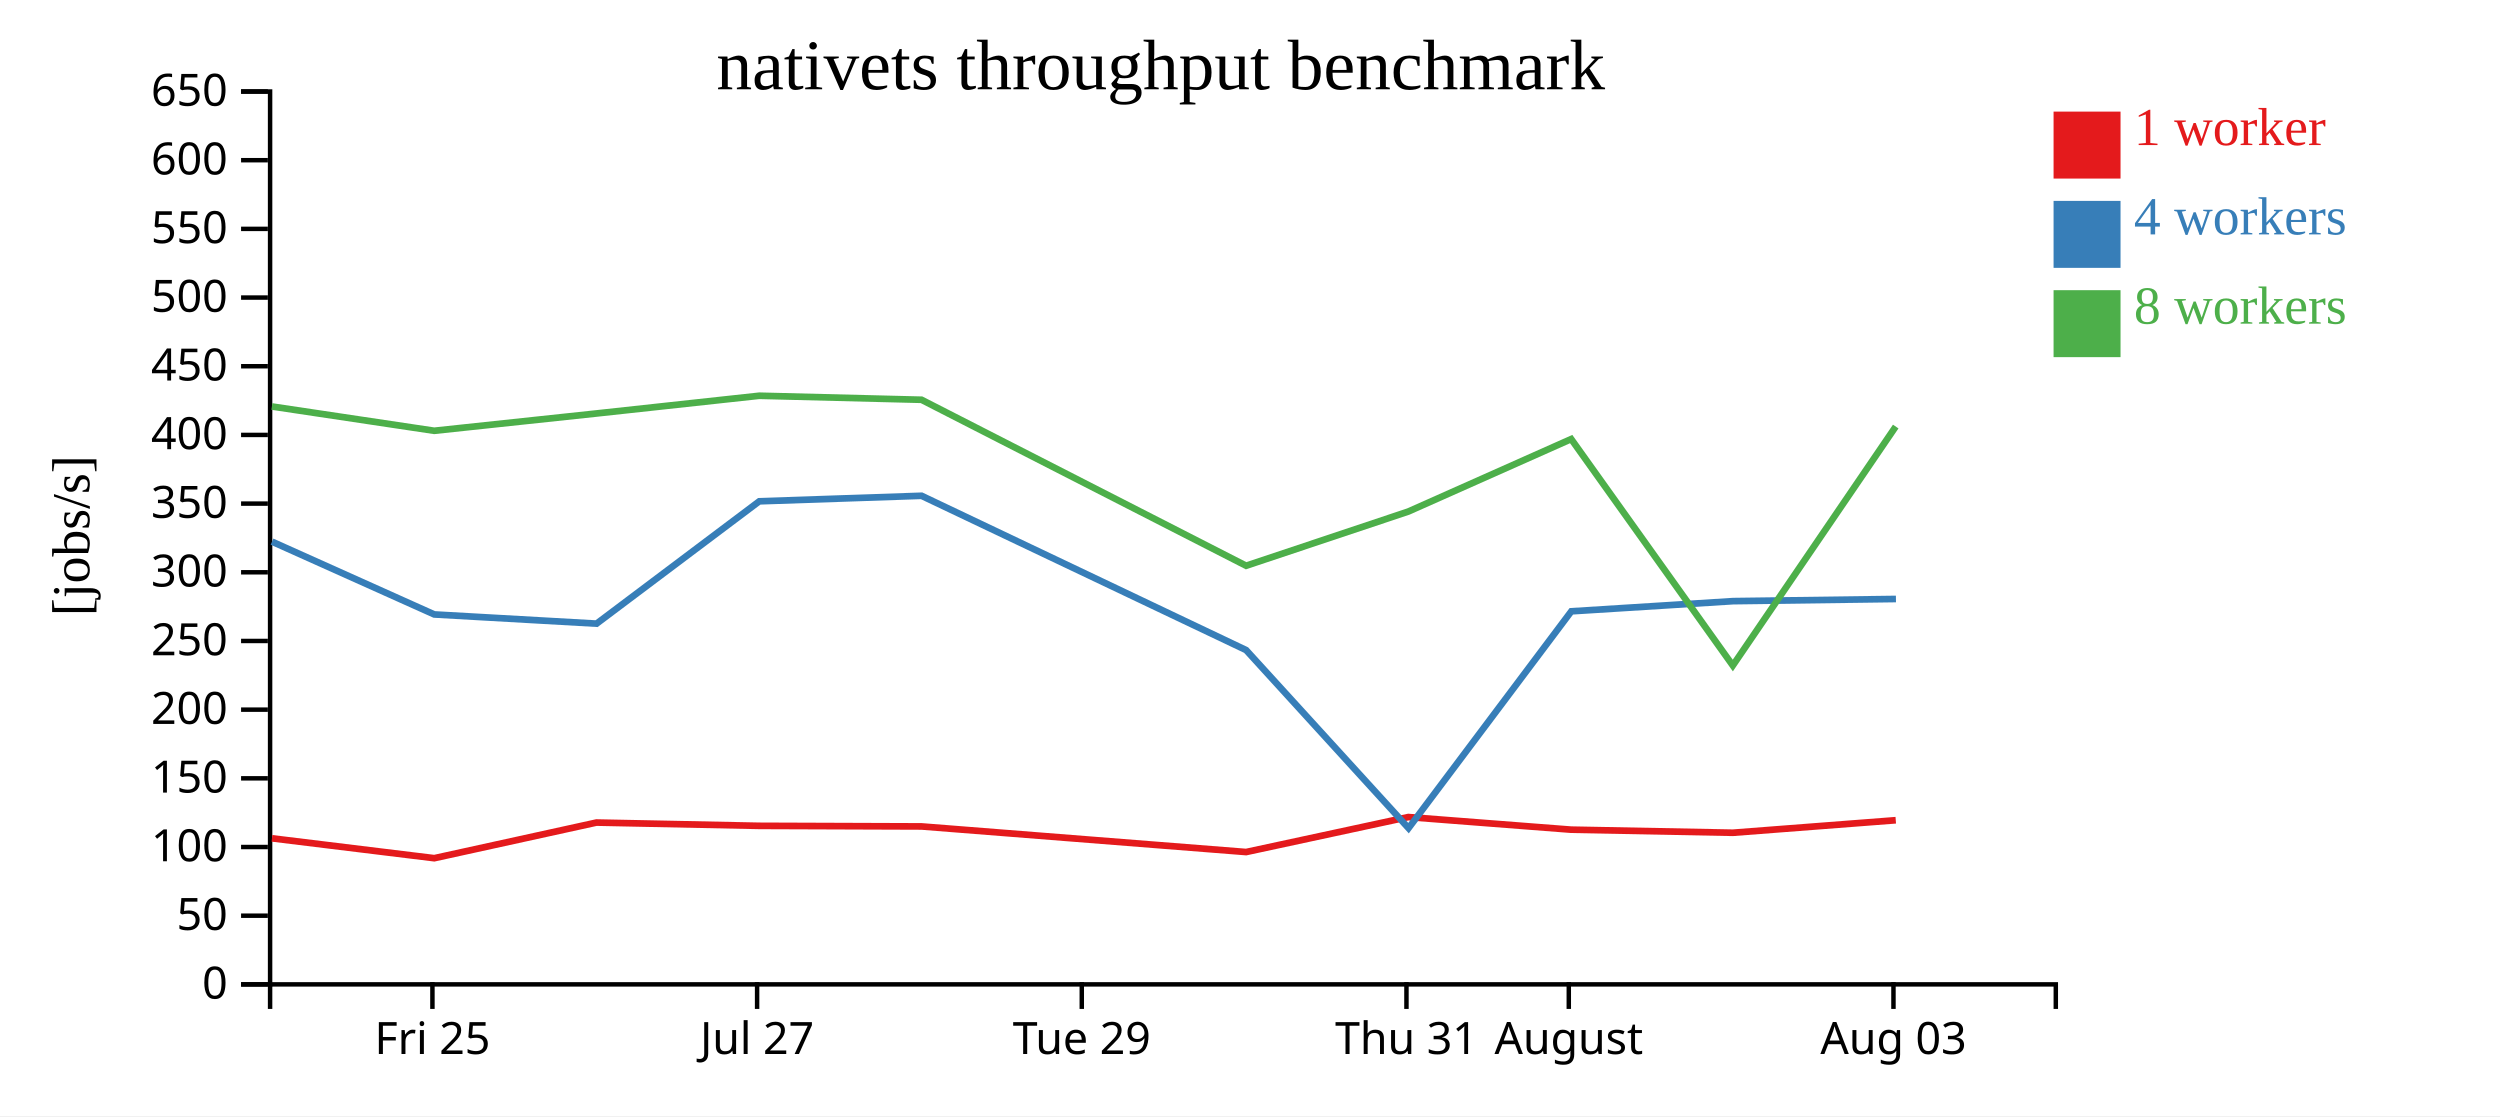
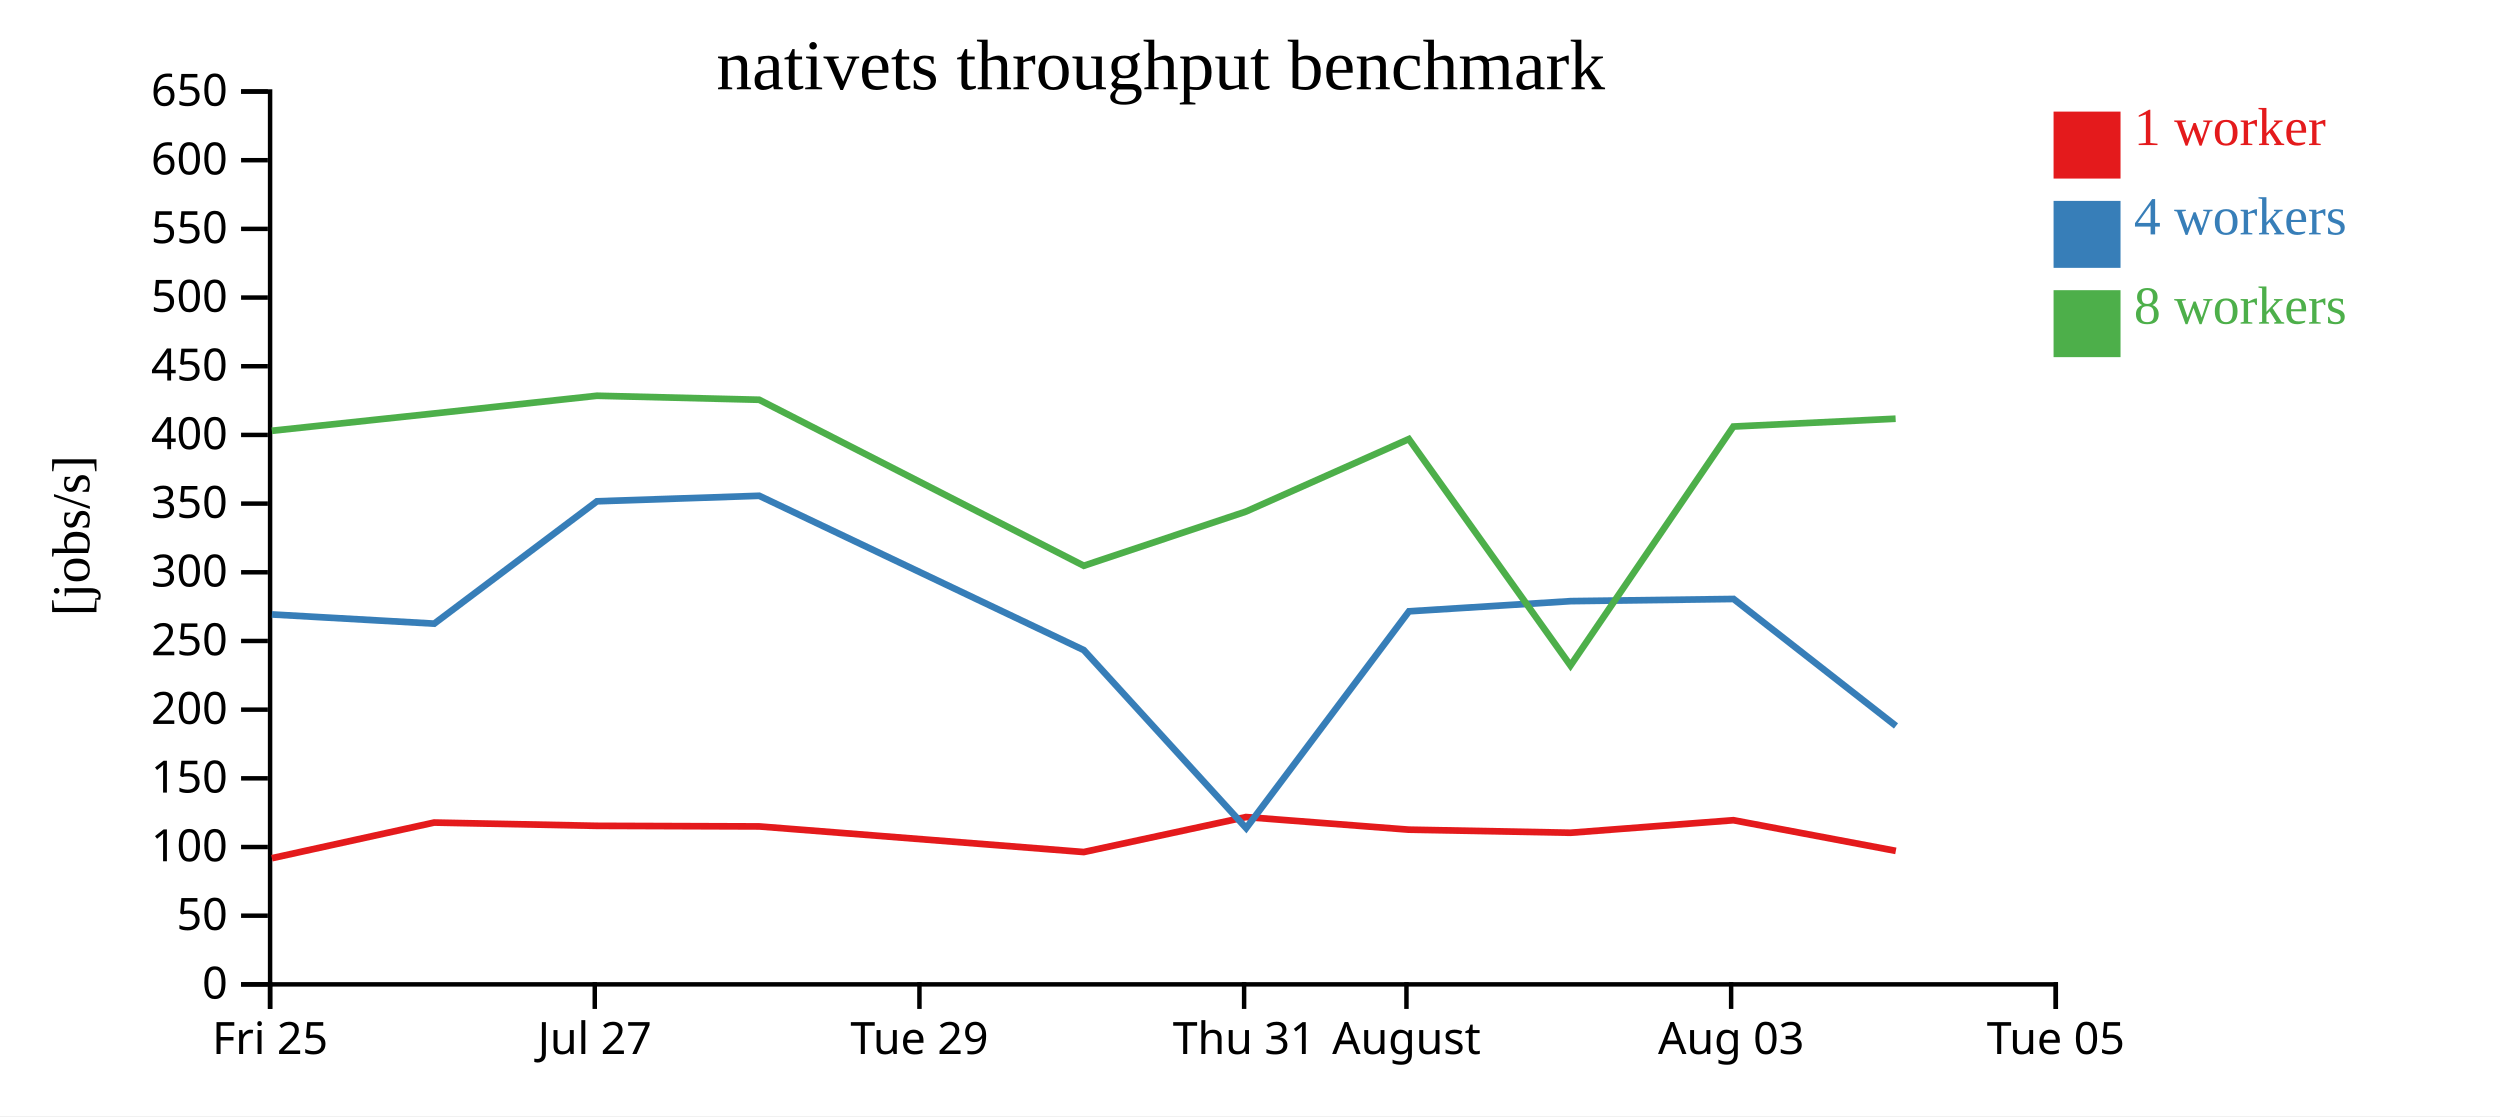
<svg xmlns="http://www.w3.org/2000/svg" width="560" height="250">
  <rect width="100%" height="100%" fill="white" />
  <g transform="translate(60,20)">
    <g transform="translate(0,200)" fill="none" font-size="10" font-family="sans-serif" text-anchor="middle">
      <path class="domain" stroke="currentColor" d="M0.5,6V0.5H400.5V6" />
-       <g class="tick" opacity="1" transform="translate(36.86364,0)">
+       <g class="tick" opacity="1" transform="translate(0.5,0)">
        <line stroke="currentColor" y2="6" />
        <text fill="currentColor" y="9" dy="0.71em">Fri 25</text>
      </g>
-       <g class="tick" opacity="1" transform="translate(109.5909,0)">
+       <g class="tick" opacity="1" transform="translate(73.22727,0)">
        <line stroke="currentColor" y2="6" />
        <text fill="currentColor" y="9" dy="0.71em">Jul 27</text>
      </g>
-       <g class="tick" opacity="1" transform="translate(182.3182,0)">
+       <g class="tick" opacity="1" transform="translate(145.9545,0)">
        <line stroke="currentColor" y2="6" />
        <text fill="currentColor" y="9" dy="0.71em">Tue 29</text>
      </g>
-       <g class="tick" opacity="1" transform="translate(255.0455,0)">
+       <g class="tick" opacity="1" transform="translate(218.6818,0)">
        <line stroke="currentColor" y2="6" />
        <text fill="currentColor" y="9" dy="0.71em">Thu 31</text>
      </g>
-       <g class="tick" opacity="1" transform="translate(291.4091,0)">
+       <g class="tick" opacity="1" transform="translate(255.0455,0)">
        <line stroke="currentColor" y2="6" />
        <text fill="currentColor" y="9" dy="0.71em">August</text>
      </g>
-       <g class="tick" opacity="1" transform="translate(364.1364,0)">
+       <g class="tick" opacity="1" transform="translate(327.7727,0)">
        <line stroke="currentColor" y2="6" />
        <text fill="currentColor" y="9" dy="0.71em">Aug 03</text>
+       </g>
+       <g class="tick" opacity="1" transform="translate(400.5,0)">
+         <line stroke="currentColor" y2="6" />
+         <text fill="currentColor" y="9" dy="0.71em">Tue 05</text>
      </g>
    </g>
    <g fill="none" font-size="10" font-family="sans-serif" text-anchor="end">
      <path class="domain" stroke="currentColor" d="M-6,200.5H0.5V0.5H-6" />
      <g class="tick" opacity="1" transform="translate(0,200.5)">
        <line stroke="currentColor" x2="-6" />
        <text fill="currentColor" x="-9" dy="0.32em">0</text>
      </g>
      <g class="tick" opacity="1" transform="translate(0,185.1154)">
        <line stroke="currentColor" x2="-6" />
        <text fill="currentColor" x="-9" dy="0.32em">50</text>
      </g>
      <g class="tick" opacity="1" transform="translate(0,169.7308)">
        <line stroke="currentColor" x2="-6" />
        <text fill="currentColor" x="-9" dy="0.32em">100</text>
      </g>
      <g class="tick" opacity="1" transform="translate(0,154.3462)">
        <line stroke="currentColor" x2="-6" />
        <text fill="currentColor" x="-9" dy="0.32em">150</text>
      </g>
      <g class="tick" opacity="1" transform="translate(0,138.9615)">
        <line stroke="currentColor" x2="-6" />
        <text fill="currentColor" x="-9" dy="0.32em">200</text>
      </g>
      <g class="tick" opacity="1" transform="translate(0,123.5769)">
        <line stroke="currentColor" x2="-6" />
        <text fill="currentColor" x="-9" dy="0.32em">250</text>
      </g>
      <g class="tick" opacity="1" transform="translate(0,108.1923)">
        <line stroke="currentColor" x2="-6" />
        <text fill="currentColor" x="-9" dy="0.32em">300</text>
      </g>
      <g class="tick" opacity="1" transform="translate(0,92.80769)">
        <line stroke="currentColor" x2="-6" />
        <text fill="currentColor" x="-9" dy="0.32em">350</text>
      </g>
      <g class="tick" opacity="1" transform="translate(0,77.42308)">
        <line stroke="currentColor" x2="-6" />
        <text fill="currentColor" x="-9" dy="0.32em">400</text>
      </g>
      <g class="tick" opacity="1" transform="translate(0,62.03846)">
        <line stroke="currentColor" x2="-6" />
        <text fill="currentColor" x="-9" dy="0.32em">450</text>
      </g>
      <g class="tick" opacity="1" transform="translate(0,46.65385)">
        <line stroke="currentColor" x2="-6" />
        <text fill="currentColor" x="-9" dy="0.32em">500</text>
      </g>
      <g class="tick" opacity="1" transform="translate(0,31.26923)">
        <line stroke="currentColor" x2="-6" />
        <text fill="currentColor" x="-9" dy="0.32em">550</text>
      </g>
      <g class="tick" opacity="1" transform="translate(0,15.88462)">
        <line stroke="currentColor" x2="-6" />
        <text fill="currentColor" x="-9" dy="0.32em">600</text>
      </g>
      <g class="tick" opacity="1" transform="translate(0,0.5)">
        <line stroke="currentColor" x2="-6" />
        <text fill="currentColor" x="-9" dy="0.32em">650</text>
      </g>
    </g>
    <text text-anchor="middle" style="font-size: 12px" transform="rotate(-90)" y="-40" x="-100">[jobs/s]</text>
    <text text-anchor="middle" style="font-size: 16px" y="0" x="200">nativets throughput benchmark</text>
-     <path class="line" fill="none" stroke="#e41a1c" stroke-width="1.5" d="M0.921,167.784L37.272,172.235L73.605,164.253L110.086,164.989L146.425,165.12L219.129,170.857L255.461,163.022L291.954,165.848L328.16,166.537L364.651,163.73" />
-     <path class="line" fill="none" stroke="#377eb8" stroke-width="1.5" d="M0.934,101.333L37.274,117.634L73.628,119.698L110.085,92.29L146.428,91.057L219.131,125.621L255.511,165.505L291.976,116.933L328.212,114.656L364.69,114.172" />
-     <path class="line" fill="none" stroke="#4daf4a" stroke-width="1.5" d="M0.905,71.052L37.261,76.495L73.595,72.618L110.081,68.648L146.421,69.548L219.13,106.727L255.469,94.584L291.944,78.35L328.15,129.079L364.642,75.546" />
+     <path class="line" fill="none" stroke="#e41a1c" stroke-width="1.5" d="M0.908,172.235L37.241,164.253L73.722,164.989L110.061,165.12L182.765,170.857L219.098,163.022L255.591,165.848L291.796,166.537L328.287,163.73L364.667,170.598" />
+     <path class="line" fill="none" stroke="#377eb8" stroke-width="1.5" d="M0.91,117.634L37.264,119.698L73.722,92.29L110.064,91.057L182.768,125.621L219.147,165.505L255.613,116.933L291.849,114.656L328.326,114.172L364.701,142.613" />
+     <path class="line" fill="none" stroke="#4daf4a" stroke-width="1.5" d="M0.897,76.495L37.232,72.618L73.717,68.648L110.057,69.548L182.766,106.727L219.105,94.584L255.58,78.35L291.786,129.079L328.278,75.546L364.621,73.793" />
    <rect class="dot" x="400" y="5" width="15" height="15" style="fill: #e41a1c;" />
    <rect class="dot" x="400" y="25" width="15" height="15" style="fill: #377eb8;" />
    <rect class="dot" x="400" y="45" width="15" height="15" style="fill: #4daf4a;" />
    <text class="label" x="418" y="12.5" style="fill: #e41a1c; alignment-baseline: middle;" text-anchor="left">1 worker</text>
    <text class="label" x="418" y="32.5" style="fill: #377eb8; alignment-baseline: middle;" text-anchor="left">4 workers</text>
    <text class="label" x="418" y="52.5" style="fill: #4daf4a; alignment-baseline: middle;" text-anchor="left">8 workers</text>
  </g>
</svg>
